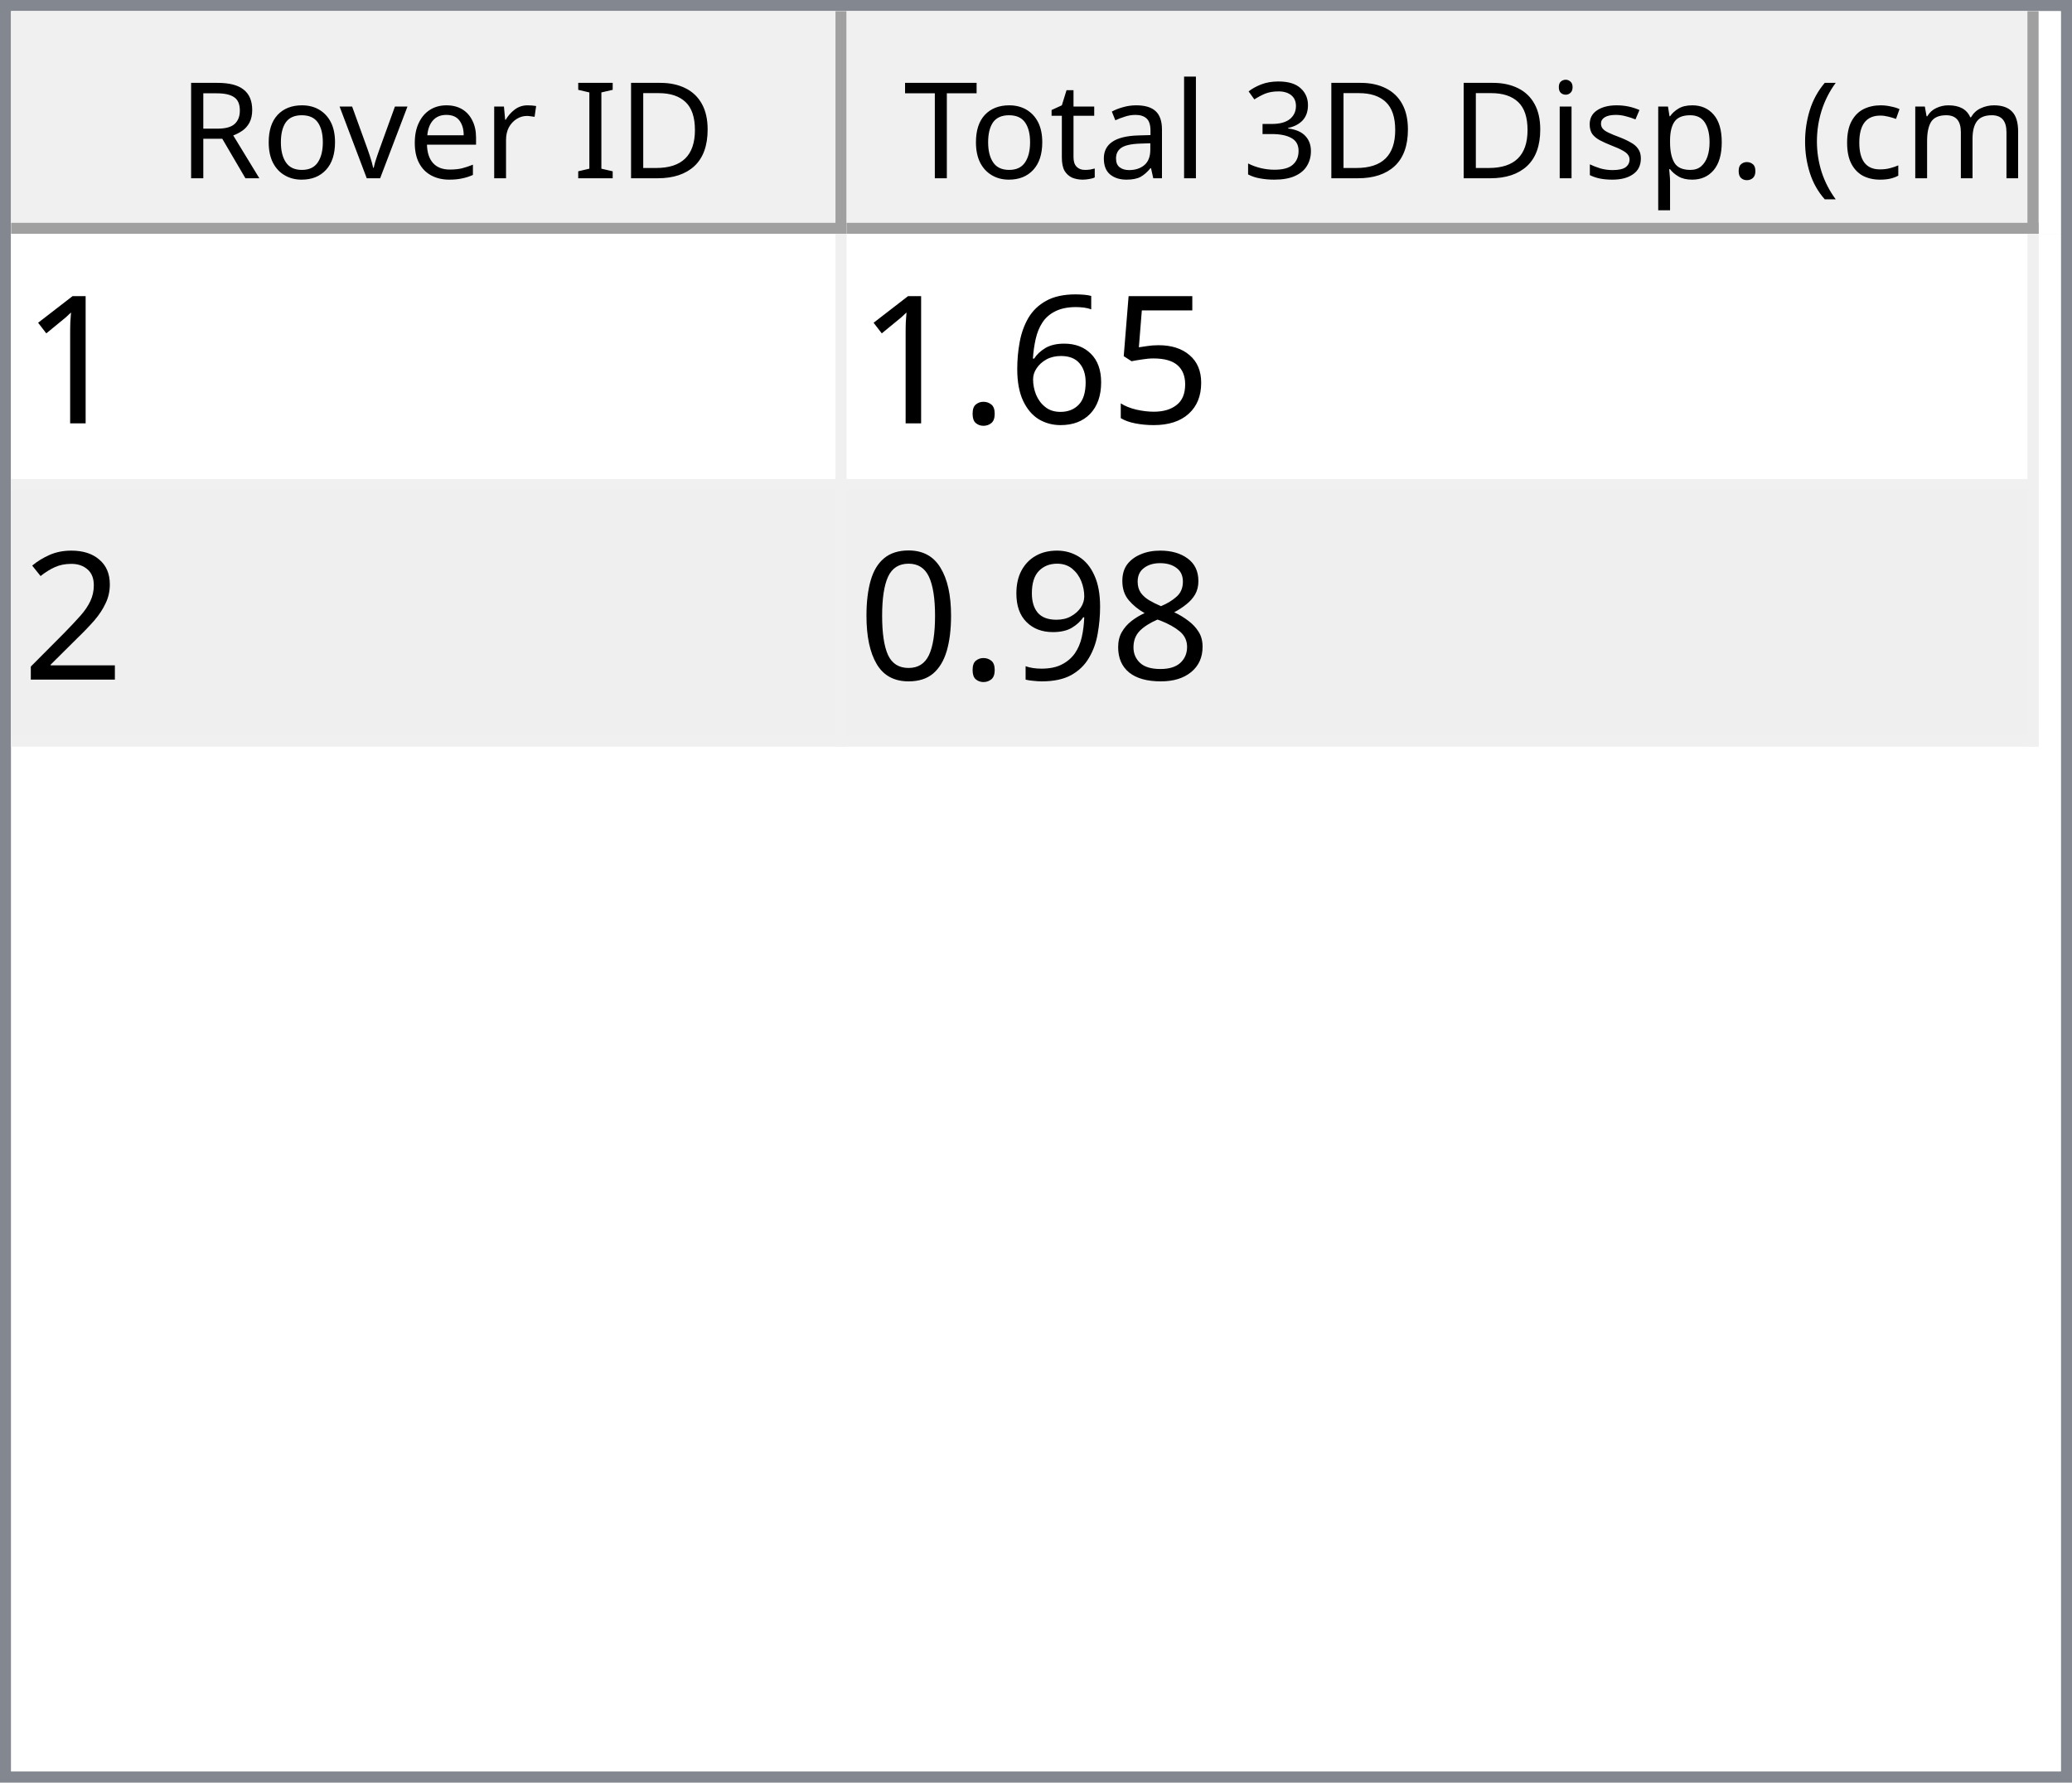
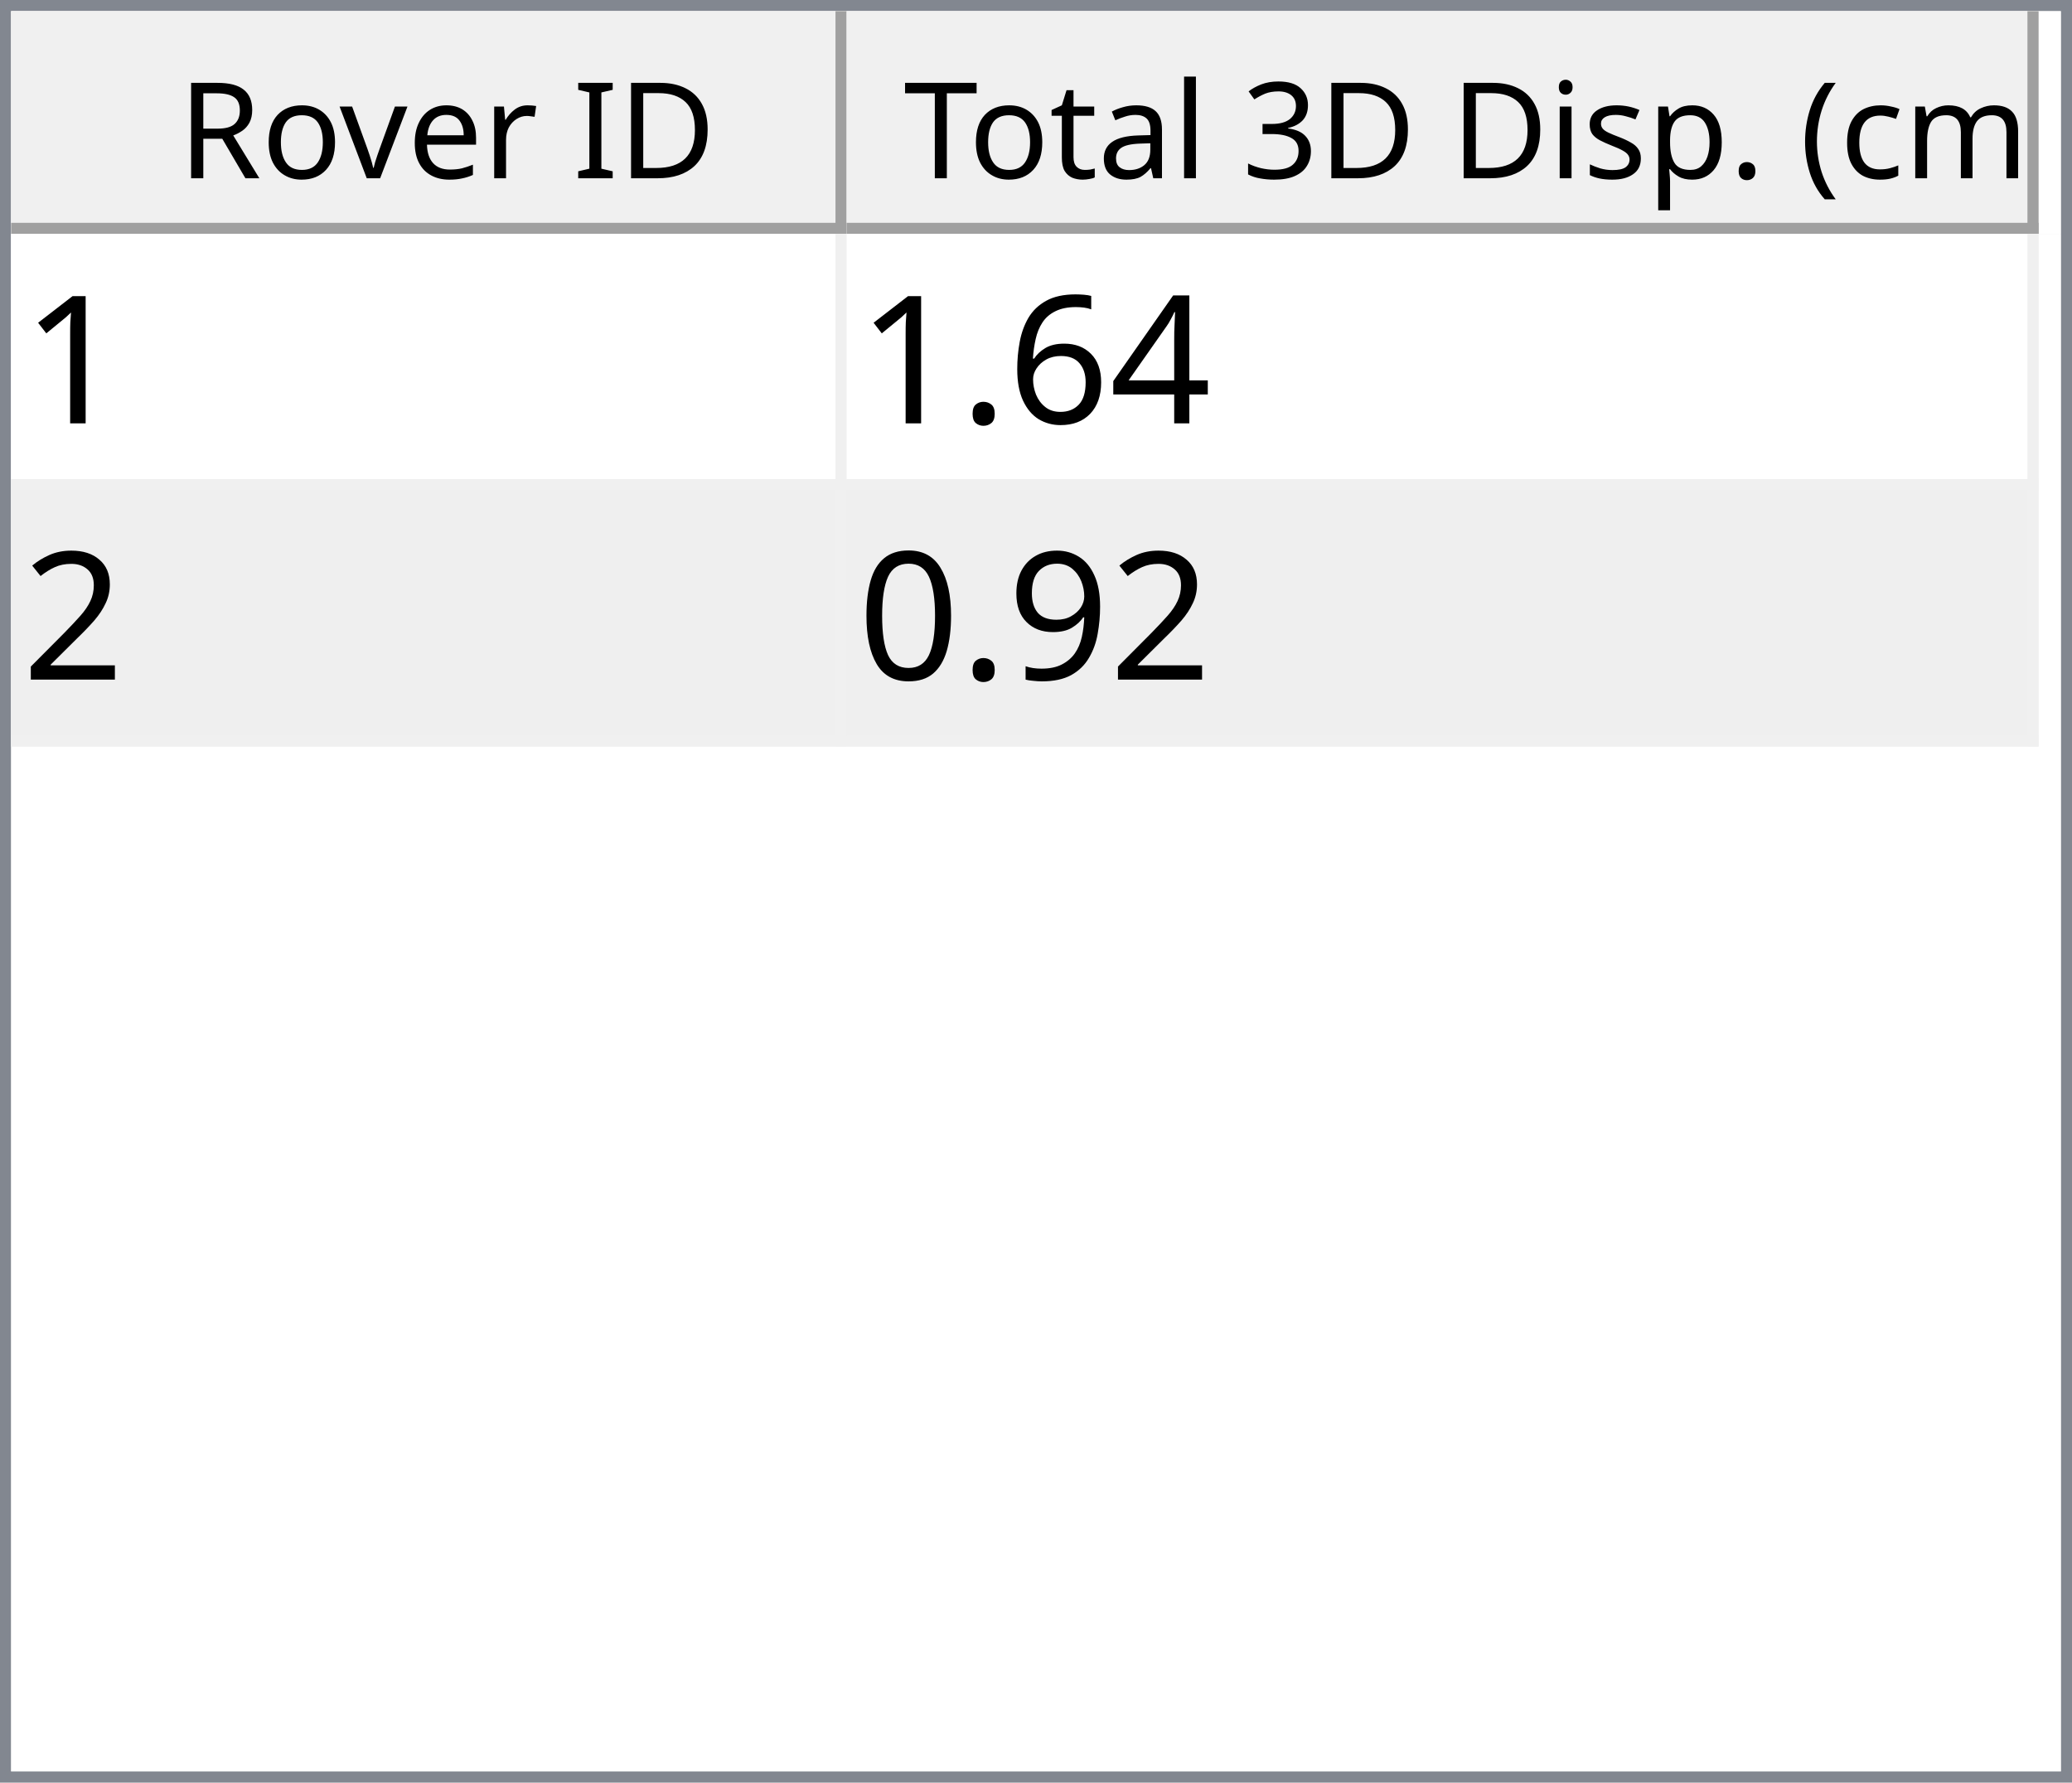
<svg xmlns="http://www.w3.org/2000/svg" style="fill-opacity:1; color-rendering:auto; color-interpolation:auto; text-rendering:auto; stroke:black; stroke-linecap:square; stroke-miterlimit:10; shape-rendering:auto; stroke-opacity:1; fill:black; stroke-dasharray:none; font-weight:normal; stroke-width:1; font-family:'Dialog'; font-style:normal; stroke-linejoin:miter; font-size:12px; stroke-dashoffset:0; image-rendering:auto;" width="186" height="160">
  <defs id="genericDefs" />
  <g>
    <defs id="defs1">
      <clipPath clipPathUnits="userSpaceOnUse" id="clipPath1">
        <path d="M0 0 L186 0 L186 160 L0 160 L0 0 Z" />
      </clipPath>
      <clipPath clipPathUnits="userSpaceOnUse" id="clipPath2">
        <path d="M0 0 L0 160 L186 160 L186 0 Z" />
      </clipPath>
      <clipPath clipPathUnits="userSpaceOnUse" id="clipPath3">
        <path d="M0 0 L0 20 L184 20 L184 0 Z" />
      </clipPath>
      <clipPath clipPathUnits="userSpaceOnUse" id="clipPath4">
        <path d="M0 0 L0 20 L75 20 L75 0 Z" />
      </clipPath>
      <clipPath clipPathUnits="userSpaceOnUse" id="clipPath5">
        <path d="M1 1 L1 19 L74 19 L74 1 Z" />
      </clipPath>
      <clipPath clipPathUnits="userSpaceOnUse" id="clipPath6">
        <path d="M0 0 L0 18 L73 18 L73 0 Z" />
      </clipPath>
      <clipPath clipPathUnits="userSpaceOnUse" id="clipPath7">
        <path d="M-0.5 -0.5 L-0.5 19.5 L74.5 19.5 L74.5 -0.5 Z" />
      </clipPath>
      <clipPath clipPathUnits="userSpaceOnUse" id="clipPath8">
        <path d="M0 0 L0 20 L107 20 L107 0 Z" />
      </clipPath>
      <clipPath clipPathUnits="userSpaceOnUse" id="clipPath9">
        <path d="M1 1 L1 19 L106 19 L106 1 Z" />
      </clipPath>
      <clipPath clipPathUnits="userSpaceOnUse" id="clipPath10">
        <path d="M0 0 L0 18 L105 18 L105 0 Z" />
      </clipPath>
      <clipPath clipPathUnits="userSpaceOnUse" id="clipPath11">
        <path d="M-0.5 -0.5 L-0.5 19.5 L106.5 19.5 L106.5 -0.5 Z" />
      </clipPath>
      <clipPath clipPathUnits="userSpaceOnUse" id="clipPath12">
        <path d="M0 0 L0 138 L184 138 L184 0 Z" />
      </clipPath>
      <clipPath clipPathUnits="userSpaceOnUse" id="clipPath13">
        <path d="M0 0 L0 46 L182 46 L182 0 Z" />
      </clipPath>
      <clipPath clipPathUnits="userSpaceOnUse" id="clipPath14">
        <path d="M-0.5 -0.5 L-0.5 45.5 L181.5 45.5 L181.5 -0.5 Z" />
      </clipPath>
      <clipPath clipPathUnits="userSpaceOnUse" id="clipPath15">
        <path d="M0 0 L0 22 L74 22 L74 0 Z" />
      </clipPath>
      <clipPath clipPathUnits="userSpaceOnUse" id="clipPath16">
        <path d="M0 0 L0 22 L106 22 L106 0 Z" />
      </clipPath>
      <font horiz-adv-x="64.551" id="font1">
        <font-face ascent="107.91" descent="25.098" units-per-em="100" style="font-style:normal; font-family:Segoe UI; font-weight:normal;" />
        <missing-glyph horiz-adv-x="64.551" d="M8.109 0 L8.109 68.266 L56.453 68.266 L56.453 0 L8.109 0 ZM15.328 7.234 L49.219 7.234 L49.219 61.031 L15.328 61.031 L15.328 7.234 Z" />
        <glyph unicode="D" horiz-adv-x="70.117" d="M9.188 0 L9.188 70.016 L28.516 70.016 Q65.531 70.016 65.531 35.891 Q65.531 19.672 55.25 9.836 Q44.969 0 27.734 0 L9.188 0 ZM17.391 62.594 L17.391 7.422 L27.828 7.422 Q41.609 7.422 49.273 14.797 Q56.938 22.172 56.938 35.688 Q56.938 62.594 28.328 62.594 L17.391 62.594 Z" />
        <glyph unicode="I" horiz-adv-x="26.611" d="M17.391 0 L9.188 0 L9.188 70.016 L17.391 70.016 L17.391 0 Z" />
        <glyph unicode=" " horiz-adv-x="27.393" d="" />
        <glyph unicode="r" horiz-adv-x="34.766" d="M34.188 41.891 Q32.078 43.5 28.125 43.5 Q23 43.5 19.555 38.672 Q16.109 33.844 16.109 25.484 L16.109 0 L8.109 0 L8.109 50 L16.109 50 L16.109 39.703 L16.312 39.703 Q18.016 44.969 21.531 47.922 Q25.047 50.875 29.391 50.875 Q32.516 50.875 34.188 50.203 L34.188 41.891 Z" />
        <glyph unicode="e" horiz-adv-x="52.295" d="M48.297 23 L12.984 23 Q13.188 14.656 17.484 10.109 Q21.781 5.562 29.297 5.562 Q37.75 5.562 44.828 11.141 L44.828 3.609 Q38.234 -1.172 27.391 -1.172 Q16.797 -1.172 10.742 5.641 Q4.688 12.453 4.688 24.812 Q4.688 36.469 11.305 43.82 Q17.922 51.172 27.734 51.172 Q37.547 51.172 42.922 44.828 Q48.297 38.484 48.297 27.203 L48.297 23 ZM40.094 29.781 Q40.047 36.719 36.75 40.578 Q33.453 44.438 27.594 44.438 Q21.922 44.438 17.969 40.383 Q14.016 36.328 13.094 29.781 L40.094 29.781 Z" />
        <glyph unicode="v" horiz-adv-x="47.9" d="M47.406 50 L27.484 0 L19.625 0 L0.688 50 L9.469 50 L22.172 13.672 Q23.578 9.672 23.922 6.688 L24.125 6.688 Q24.609 10.453 25.688 13.484 L38.969 50 L47.406 50 Z" />
        <glyph unicode="o" horiz-adv-x="58.594" d="M29 -1.172 Q17.922 -1.172 11.305 5.836 Q4.688 12.844 4.688 24.422 Q4.688 37.016 11.57 44.094 Q18.453 51.172 30.172 51.172 Q41.359 51.172 47.633 44.289 Q53.906 37.406 53.906 25.203 Q53.906 13.234 47.141 6.031 Q40.375 -1.172 29 -1.172 ZM29.594 44.438 Q21.875 44.438 17.383 39.188 Q12.891 33.938 12.891 24.703 Q12.891 15.828 17.43 10.695 Q21.969 5.562 29.594 5.562 Q37.359 5.562 41.531 10.594 Q45.703 15.625 45.703 24.906 Q45.703 34.281 41.531 39.359 Q37.359 44.438 29.594 44.438 Z" />
        <glyph unicode="R" horiz-adv-x="59.814" d="M59.375 0 L49.609 0 L37.891 19.625 Q36.281 22.359 34.766 24.289 Q33.25 26.219 31.664 27.438 Q30.078 28.656 28.25 29.219 Q26.422 29.781 24.125 29.781 L17.391 29.781 L17.391 0 L9.188 0 L9.188 70.016 L30.078 70.016 Q34.672 70.016 38.555 68.867 Q42.438 67.719 45.289 65.375 Q48.141 63.031 49.758 59.547 Q51.375 56.062 51.375 51.375 Q51.375 47.703 50.273 44.656 Q49.172 41.609 47.148 39.211 Q45.125 36.812 42.266 35.133 Q39.406 33.453 35.844 32.516 L35.844 32.328 Q37.594 31.547 38.891 30.547 Q40.188 29.547 41.359 28.18 Q42.531 26.812 43.68 25.078 Q44.828 23.344 46.234 21.047 L59.375 0 ZM17.391 62.594 L17.391 37.203 L28.516 37.203 Q31.594 37.203 34.203 38.133 Q36.812 39.062 38.719 40.797 Q40.625 42.531 41.703 45.047 Q42.781 47.562 42.781 50.688 Q42.781 56.297 39.141 59.445 Q35.5 62.594 28.609 62.594 L17.391 62.594 Z" />
        <glyph unicode=")" horiz-adv-x="30.176" d="M8.297 -15.922 L1.172 -15.922 Q16.406 2.344 16.406 26.812 Q16.406 51.469 1.078 70.016 L8.297 70.016 Q23.531 52.156 23.531 26.703 Q23.531 1.375 8.297 -15.922 Z" />
        <glyph unicode="m" horiz-adv-x="86.133" d="M79.109 0 L71.094 0 L71.094 28.719 Q71.094 37.016 68.531 40.727 Q65.969 44.438 59.906 44.438 Q54.781 44.438 51.195 39.75 Q47.609 35.062 47.609 28.516 L47.609 0 L39.594 0 L39.594 29.688 Q39.594 44.438 28.219 44.438 Q22.953 44.438 19.531 40.016 Q16.109 35.594 16.109 28.516 L16.109 0 L8.109 0 L8.109 50 L16.109 50 L16.109 42.094 L16.312 42.094 Q21.625 51.172 31.844 51.172 Q36.969 51.172 40.773 48.312 Q44.578 45.453 46 40.828 Q51.562 51.172 62.594 51.172 Q79.109 51.172 79.109 30.812 L79.109 0 Z" />
        <glyph unicode="c" horiz-adv-x="46.191" d="M42.188 2.297 Q36.422 -1.172 28.516 -1.172 Q17.828 -1.172 11.258 5.789 Q4.688 12.75 4.688 23.828 Q4.688 36.188 11.766 43.68 Q18.844 51.172 30.672 51.172 Q37.25 51.172 42.281 48.734 L42.281 40.531 Q36.719 44.438 30.375 44.438 Q22.703 44.438 17.797 38.945 Q12.891 33.453 12.891 24.516 Q12.891 15.719 17.508 10.641 Q22.125 5.562 29.891 5.562 Q36.422 5.562 42.188 9.906 L42.188 2.297 Z" />
        <glyph unicode="(" horiz-adv-x="30.176" d="M29.109 -15.922 L21.969 -15.922 Q6.844 1.375 6.844 26.703 Q6.844 52.156 21.969 70.016 L29.203 70.016 Q13.875 51.469 13.875 26.812 Q13.875 2.344 29.109 -15.922 Z" />
        <glyph unicode="." horiz-adv-x="21.68" d="M10.891 -1.078 Q8.641 -1.078 7.055 0.539 Q5.469 2.156 5.469 4.391 Q5.469 6.641 7.055 8.273 Q8.641 9.906 10.891 9.906 Q13.188 9.906 14.797 8.273 Q16.406 6.641 16.406 4.391 Q16.406 2.156 14.797 0.539 Q13.188 -1.078 10.891 -1.078 Z" />
        <glyph unicode="p" horiz-adv-x="58.789" d="M16.312 7.234 L16.109 7.234 L16.109 -23 L8.109 -23 L8.109 50 L16.109 50 L16.109 41.219 L16.312 41.219 Q22.219 51.172 33.594 51.172 Q43.266 51.172 48.688 44.461 Q54.109 37.75 54.109 26.469 Q54.109 13.922 48 6.375 Q41.891 -1.172 31.297 -1.172 Q21.578 -1.172 16.312 7.234 ZM16.109 27.391 L16.109 20.406 Q16.109 14.203 20.141 9.883 Q24.172 5.562 30.375 5.562 Q37.641 5.562 41.773 11.133 Q45.906 16.703 45.906 26.609 Q45.906 34.969 42.047 39.703 Q38.188 44.438 31.594 44.438 Q24.609 44.438 20.359 39.578 Q16.109 34.719 16.109 27.391 Z" />
        <glyph unicode="s" horiz-adv-x="42.432" d="M5.078 1.812 L5.078 10.406 Q11.625 5.562 19.484 5.562 Q30.031 5.562 30.031 12.594 Q30.031 14.594 29.125 15.992 Q28.219 17.391 26.68 18.461 Q25.141 19.531 23.07 20.383 Q21 21.234 18.609 22.172 Q15.281 23.484 12.766 24.828 Q10.25 26.172 8.57 27.859 Q6.891 29.547 6.031 31.695 Q5.172 33.844 5.172 36.719 Q5.172 40.234 6.789 42.945 Q8.406 45.656 11.086 47.484 Q13.766 49.312 17.211 50.242 Q20.656 51.172 24.312 51.172 Q30.812 51.172 35.938 48.922 L35.938 40.828 Q30.422 44.438 23.25 44.438 Q21 44.438 19.195 43.922 Q17.391 43.406 16.094 42.477 Q14.797 41.547 14.086 40.258 Q13.375 38.969 13.375 37.406 Q13.375 35.453 14.086 34.133 Q14.797 32.812 16.164 31.789 Q17.531 30.766 19.484 29.938 Q21.438 29.109 23.922 28.125 Q27.25 26.859 29.883 25.516 Q32.516 24.172 34.375 22.484 Q36.234 20.797 37.234 18.602 Q38.234 16.406 38.234 13.375 Q38.234 9.672 36.602 6.938 Q34.969 4.203 32.234 2.398 Q29.5 0.594 25.93 -0.289 Q22.359 -1.172 18.453 -1.172 Q10.75 -1.172 5.078 1.812 Z" />
        <glyph unicode="i" horiz-adv-x="24.219" d="M12.203 62.703 Q10.062 62.703 8.547 64.164 Q7.031 65.625 7.031 67.875 Q7.031 70.125 8.547 71.609 Q10.062 73.094 12.203 73.094 Q14.406 73.094 15.945 71.609 Q17.484 70.125 17.484 67.875 Q17.484 65.719 15.945 64.211 Q14.406 62.703 12.203 62.703 ZM16.109 0 L8.109 0 L8.109 50 L16.109 50 L16.109 0 Z" />
        <glyph unicode="3" horiz-adv-x="53.906" d="M46.531 19.828 Q46.531 15.094 44.75 11.211 Q42.969 7.328 39.719 4.57 Q36.469 1.812 31.93 0.297 Q27.391 -1.219 21.922 -1.219 Q11.922 -1.219 6 2.594 L6 11.188 Q13.094 5.609 22.219 5.609 Q25.875 5.609 28.828 6.539 Q31.781 7.469 33.906 9.227 Q36.031 10.984 37.18 13.477 Q38.328 15.969 38.328 19.094 Q38.328 32.812 18.797 32.812 L12.984 32.812 L12.984 39.594 L18.5 39.594 Q35.797 39.594 35.797 52.484 Q35.797 64.406 22.609 64.406 Q15.188 64.406 8.688 59.422 L8.688 67.188 Q15.375 71.188 24.609 71.188 Q29 71.188 32.57 69.969 Q36.141 68.75 38.68 66.555 Q41.219 64.359 42.609 61.281 Q44 58.203 44 54.5 Q44 40.672 30.031 36.719 L30.031 36.531 Q33.594 36.141 36.625 34.797 Q39.656 33.453 41.852 31.305 Q44.047 29.156 45.289 26.25 Q46.531 23.344 46.531 19.828 Z" />
        <glyph unicode="l" horiz-adv-x="24.219" d="M16.109 0 L8.109 0 L8.109 74.031 L16.109 74.031 L16.109 0 Z" />
        <glyph unicode="a" horiz-adv-x="50.879" d="M43.891 0 L35.891 0 L35.891 7.812 L35.688 7.812 Q30.469 -1.172 20.312 -1.172 Q12.844 -1.172 8.617 2.781 Q4.391 6.734 4.391 13.281 Q4.391 27.297 20.906 29.594 L35.891 31.688 Q35.891 44.438 25.594 44.438 Q16.547 44.438 9.281 38.281 L9.281 46.484 Q16.656 51.172 26.266 51.172 Q43.891 51.172 43.891 32.516 L43.891 0 ZM35.891 25.297 L23.828 23.641 Q18.266 22.859 15.43 20.875 Q12.594 18.891 12.594 13.875 Q12.594 10.203 15.211 7.883 Q17.828 5.562 22.172 5.562 Q28.125 5.562 32.008 9.742 Q35.891 13.922 35.891 20.312 L35.891 25.297 Z" />
        <glyph unicode="t" horiz-adv-x="33.887" d="M31.297 0.484 Q28.469 -1.078 23.828 -1.078 Q10.688 -1.078 10.688 13.578 L10.688 43.172 L2.094 43.172 L2.094 50 L10.688 50 L10.688 62.203 L18.703 64.797 L18.703 50 L31.297 50 L31.297 43.172 L18.703 43.172 L18.703 14.984 Q18.703 9.969 20.414 7.82 Q22.125 5.672 26.078 5.672 Q29.109 5.672 31.297 7.328 L31.297 0.484 Z" />
        <glyph unicode="T" horiz-adv-x="52.393" d="M50.594 62.594 L30.375 62.594 L30.375 0 L22.172 0 L22.172 62.594 L2 62.594 L2 70.016 L50.594 70.016 L50.594 62.594 Z" />
      </font>
      <font horiz-adv-x="75.0" id="font2">
        <font-face ascent="100.537" descent="21.973" units-per-em="100" style="font-style:normal; font-family:sans-serif; font-weight:normal;" />
        <missing-glyph horiz-adv-x="75.0" d="M12.5 0 L12.5 62.5 L62.5 62.5 L62.5 0 L12.5 0 ZM14.062 1.562 L60.938 1.562 L60.938 60.938 L14.062 60.938 L14.062 1.562 Z" />
        <glyph unicode="1" horiz-adv-x="55.615" d="M37.25 0 L28.469 0 L28.469 56 Q25.297 52.984 20.141 49.953 Q14.984 46.922 10.891 45.406 L10.891 53.906 Q18.266 57.375 23.781 62.305 Q29.297 67.234 31.594 71.875 L37.25 71.875 L37.25 0 Z" />
-         <glyph unicode="5" horiz-adv-x="55.615" d="M4.156 18.75 L13.375 19.531 Q14.406 12.797 18.141 9.398 Q21.875 6 27.156 6 Q33.5 6 37.891 10.789 Q42.281 15.578 42.281 23.484 Q42.281 31 38.062 35.352 Q33.844 39.703 27 39.703 Q22.75 39.703 19.336 37.773 Q15.922 35.844 13.969 32.766 L5.719 33.844 L12.641 70.609 L48.25 70.609 L48.25 62.203 L19.672 62.203 L15.828 42.969 Q22.266 47.469 29.344 47.469 Q38.719 47.469 45.164 40.969 Q51.609 34.469 51.609 24.266 Q51.609 14.547 45.953 7.469 Q39.062 -1.219 27.156 -1.219 Q17.391 -1.219 11.211 4.25 Q5.031 9.719 4.156 18.75 Z" />
+         <glyph unicode="4" horiz-adv-x="55.615" d="M32.328 0 L32.328 17.141 L1.266 17.141 L1.266 25.203 L33.938 71.578 L41.109 71.578 L41.109 25.203 L50.781 25.203 L50.781 17.141 L41.109 17.141 L41.109 0 L32.328 0 ZM32.328 25.203 L32.328 57.469 L9.906 25.203 L32.328 25.203 Z" />
        <glyph unicode="6" horiz-adv-x="55.615" d="M49.75 54.047 L41.016 53.375 Q39.844 58.547 37.703 60.891 Q34.125 64.656 28.906 64.656 Q24.703 64.656 21.531 62.312 Q17.391 59.281 14.992 53.469 Q12.594 47.656 12.5 36.922 Q15.672 41.75 20.266 44.094 Q24.859 46.438 29.891 46.438 Q38.672 46.438 44.852 39.969 Q51.031 33.5 51.031 23.25 Q51.031 16.5 48.125 10.719 Q45.219 4.938 40.141 1.859 Q35.062 -1.219 28.609 -1.219 Q17.625 -1.219 10.695 6.859 Q3.766 14.938 3.766 33.5 Q3.766 54.25 11.422 63.672 Q18.109 71.875 29.438 71.875 Q37.891 71.875 43.289 67.141 Q48.688 62.406 49.75 54.047 ZM13.875 23.188 Q13.875 18.656 15.797 14.508 Q17.719 10.359 21.188 8.18 Q24.656 6 28.469 6 Q34.031 6 38.039 10.492 Q42.047 14.984 42.047 22.703 Q42.047 30.125 38.086 34.398 Q34.125 38.672 28.125 38.672 Q22.172 38.672 18.023 34.398 Q13.875 30.125 13.875 23.188 Z" />
        <glyph unicode="." horiz-adv-x="27.783" d="M9.078 0 L9.078 10.016 L19.094 10.016 L19.094 0 L9.078 0 Z" />
        <glyph unicode="2" horiz-adv-x="55.615" d="M50.344 8.453 L50.344 0 L3.031 0 Q2.938 3.172 4.047 6.109 Q5.859 10.938 9.836 15.625 Q13.812 20.312 21.344 26.469 Q33.016 36.031 37.117 41.625 Q41.219 47.219 41.219 52.203 Q41.219 57.422 37.477 61.008 Q33.734 64.594 27.734 64.594 Q21.391 64.594 17.578 60.789 Q13.766 56.984 13.719 50.25 L4.688 51.172 Q5.609 61.281 11.664 66.578 Q17.719 71.875 27.938 71.875 Q38.234 71.875 44.242 66.164 Q50.25 60.453 50.25 52 Q50.25 47.703 48.492 43.555 Q46.734 39.406 42.656 34.812 Q38.578 30.219 29.109 22.219 Q21.188 15.578 18.945 13.211 Q16.703 10.844 15.234 8.453 L50.344 8.453 Z" />
-         <glyph unicode="8" horiz-adv-x="55.615" d="M17.672 38.812 Q12.203 40.828 9.57 44.539 Q6.938 48.25 6.938 53.422 Q6.938 61.234 12.555 66.555 Q18.172 71.875 27.484 71.875 Q36.859 71.875 42.578 66.43 Q48.297 60.984 48.297 53.172 Q48.297 48.188 45.68 44.508 Q43.062 40.828 37.75 38.812 Q44.344 36.672 47.781 31.883 Q51.219 27.094 51.219 20.453 Q51.219 11.281 44.727 5.031 Q38.234 -1.219 27.641 -1.219 Q17.047 -1.219 10.547 5.055 Q4.047 11.328 4.047 20.703 Q4.047 27.688 7.594 32.398 Q11.141 37.109 17.672 38.812 ZM15.922 53.719 Q15.922 48.641 19.195 45.414 Q22.469 42.188 27.688 42.188 Q32.766 42.188 36.016 45.383 Q39.266 48.578 39.266 53.219 Q39.266 58.062 35.914 61.359 Q32.562 64.656 27.594 64.656 Q22.562 64.656 19.242 61.43 Q15.922 58.203 15.922 53.719 ZM13.094 20.656 Q13.094 16.891 14.875 13.375 Q16.656 9.859 20.172 7.93 Q23.688 6 27.734 6 Q34.031 6 38.133 10.055 Q42.234 14.109 42.234 20.359 Q42.234 26.703 38.016 30.859 Q33.797 35.016 27.438 35.016 Q21.234 35.016 17.164 30.914 Q13.094 26.812 13.094 20.656 Z" />
        <glyph unicode="9" horiz-adv-x="55.615" d="M5.469 16.547 L13.922 17.328 Q14.984 11.375 18.016 8.688 Q21.047 6 25.781 6 Q29.828 6 32.883 7.859 Q35.938 9.719 37.891 12.82 Q39.844 15.922 41.164 21.195 Q42.484 26.469 42.484 31.938 Q42.484 32.516 42.438 33.688 Q39.797 29.5 35.234 26.883 Q30.672 24.266 25.344 24.266 Q16.453 24.266 10.305 30.711 Q4.156 37.156 4.156 47.703 Q4.156 58.594 10.578 65.234 Q17 71.875 26.656 71.875 Q33.641 71.875 39.43 68.117 Q45.219 64.359 48.219 57.398 Q51.219 50.438 51.219 37.25 Q51.219 23.531 48.242 15.406 Q45.266 7.281 39.383 3.031 Q33.5 -1.219 25.594 -1.219 Q17.188 -1.219 11.867 3.445 Q6.547 8.109 5.469 16.547 ZM41.453 48.141 Q41.453 55.719 37.43 60.156 Q33.406 64.594 27.734 64.594 Q21.875 64.594 17.531 59.812 Q13.188 55.031 13.188 47.406 Q13.188 40.578 17.312 36.305 Q21.438 32.031 27.484 32.031 Q33.594 32.031 37.523 36.305 Q41.453 40.578 41.453 48.141 Z" />
        <glyph unicode="0" horiz-adv-x="55.615" d="M4.156 35.297 Q4.156 48 6.766 55.742 Q9.375 63.484 14.523 67.68 Q19.672 71.875 27.484 71.875 Q33.25 71.875 37.594 69.555 Q41.938 67.234 44.773 62.867 Q47.609 58.5 49.219 52.227 Q50.828 45.953 50.828 35.297 Q50.828 22.703 48.242 14.969 Q45.656 7.234 40.508 3.008 Q35.359 -1.219 27.484 -1.219 Q17.141 -1.219 11.234 6.203 Q4.156 15.141 4.156 35.297 ZM13.188 35.297 Q13.188 17.672 17.312 11.836 Q21.438 6 27.484 6 Q33.547 6 37.672 11.859 Q41.797 17.719 41.797 35.297 Q41.797 52.984 37.672 58.789 Q33.547 64.594 27.391 64.594 Q21.344 64.594 17.719 59.469 Q13.188 52.938 13.188 35.297 Z" />
      </font>
    </defs>
    <g style="fill:white; stroke:white;">
      <rect x="0" y="0" width="186" style="clip-path:url(#clipPath1); stroke:none;" height="160" />
    </g>
    <g style="fill:white; text-rendering:optimizeSpeed; color-rendering:optimizeSpeed; image-rendering:optimizeSpeed; shape-rendering:crispEdges; stroke:white; color-interpolation:sRGB;">
      <rect x="0" width="186" height="160" y="0" style="stroke:none;" />
      <path style="stroke:none;" d="M0 160 L186 160 L186 0 L0 0 Z" />
    </g>
    <g style="fill:rgb(240,240,240); font-family:'Segoe UI'; stroke:rgb(240,240,240);">
      <rect x="0" y="0" width="186" style="clip-path:url(#clipPath2); stroke:none;" height="160" />
    </g>
    <g style="fill:rgb(130,135,144); font-family:'Segoe UI'; stroke:rgb(130,135,144);">
      <path d="M0 0 L186 0 L186 160 L0 160 L0 0 ZM1 1 L185 1 L185 159 L1 159 L1 1 Z" style="fill-rule:evenodd; clip-path:url(#clipPath2); stroke:none;" />
    </g>
    <g style="fill:white; font-family:'Segoe UI'; stroke:white;" transform="translate(1,1)">
      <rect x="0" y="0" width="184" style="clip-path:url(#clipPath3); stroke:none;" height="20" />
    </g>
    <g style="fill:rgb(240,240,240); font-family:'Segoe UI'; stroke:rgb(240,240,240);" transform="translate(1,1)">
      <rect x="0" y="0" width="75" style="clip-path:url(#clipPath4); stroke:none;" height="20" />
    </g>
    <g style="font-family:'Segoe UI';" transform="translate(2,2)">
      <text x="14" xml:space="preserve" y="14" style="clip-path:url(#clipPath6); stroke:none;">Rover ID</text>
    </g>
    <g style="fill:rgb(160,160,160); font-family:'Segoe UI'; stroke:rgb(160,160,160); stroke-linejoin:bevel;" transform="translate(1.5,1.5)">
      <line x1="74" x2="74" y1="0" style="fill:none; clip-path:url(#clipPath7);" y2="19" />
    </g>
    <g style="fill:rgb(160,160,160); font-family:'Segoe UI'; stroke:rgb(160,160,160); stroke-linejoin:bevel;" transform="matrix(1,0,0,1,1,1) translate(0.5,0.5)">
      <line x1="0" x2="74" y1="19" style="fill:none; clip-path:url(#clipPath7);" y2="19" />
    </g>
    <g style="fill:rgb(240,240,240); font-family:'Segoe UI'; stroke:rgb(240,240,240);" transform="translate(76,1)">
      <rect x="0" y="0" width="107" style="clip-path:url(#clipPath8); stroke:none;" height="20" />
    </g>
    <g style="font-family:'Segoe UI';" transform="translate(77,2)">
      <text x="1" xml:space="preserve" y="14" style="clip-path:url(#clipPath10); stroke:none;"> Total 3D Disp. (cm)</text>
    </g>
    <g style="fill:rgb(160,160,160); font-family:'Segoe UI'; stroke:rgb(160,160,160); stroke-linejoin:bevel;" transform="translate(76.5,1.5)">
      <line x1="106" x2="106" y1="0" style="fill:none; clip-path:url(#clipPath11);" y2="19" />
    </g>
    <g style="fill:rgb(160,160,160); font-family:'Segoe UI'; stroke:rgb(160,160,160); stroke-linejoin:bevel;" transform="matrix(1,0,0,1,76,1) translate(0.5,0.5)">
      <line x1="0" x2="106" y1="19" style="fill:none; clip-path:url(#clipPath11);" y2="19" />
    </g>
    <g style="fill:white; font-family:'Segoe UI'; stroke:white;" transform="translate(1,21)">
      <rect x="0" y="0" width="184" style="clip-path:url(#clipPath12); stroke:none;" height="138" />
    </g>
    <g style="fill:rgb(240,240,240); font-size:16px; font-family:sans-serif; stroke:rgb(240,240,240);" transform="translate(1,21)">
      <rect x="0" y="0" width="182" style="clip-path:url(#clipPath13); stroke:none;" height="46" />
      <line transform="translate(0.5,0.5)" x1="0" x2="181" y1="22" style="clip-path:url(#clipPath14); fill:none; stroke-linejoin:bevel;" y2="22" />
    </g>
    <g transform="matrix(1,0,0,1,1,21) translate(0.5,0.5)" style="fill:rgb(240,240,240); font-size:16px; font-family:sans-serif; stroke:rgb(240,240,240); stroke-linejoin:bevel;">
      <line x1="0" x2="181" y1="45" style="fill:none; clip-path:url(#clipPath14);" y2="45" />
    </g>
    <g transform="matrix(1,0,0,1,1,21) translate(0.5,0.5)" style="fill:rgb(240,240,240); font-size:16px; font-family:sans-serif; stroke:rgb(240,240,240); stroke-linejoin:bevel;">
      <line x1="74" x2="74" y1="0" style="fill:none; clip-path:url(#clipPath14);" y2="45" />
    </g>
    <g transform="matrix(1,0,0,1,1,21) translate(0.5,0.5)" style="fill:rgb(240,240,240); font-size:16px; font-family:sans-serif; stroke:rgb(240,240,240); stroke-linejoin:bevel;">
      <line x1="181" x2="181" y1="0" style="fill:none; clip-path:url(#clipPath14);" y2="45" />
    </g>
    <g style="fill:white; font-size:16px; font-family:sans-serif; stroke:white;" transform="matrix(1,0,0,1,1,21)">
      <rect x="0" y="0" width="74" style="clip-path:url(#clipPath15); stroke:none;" height="22" />
      <text x="1" y="17" style="fill:black; clip-path:url(#clipPath15); stroke:none;" xml:space="preserve">1</text>
    </g>
    <g style="fill:white; font-size:16px; font-family:sans-serif; stroke:white;" transform="matrix(1,0,0,1,1,21) translate(75,0)">
      <rect x="0" y="0" width="106" style="clip-path:url(#clipPath16); stroke:none;" height="22" />
-       <text x="1" y="17" style="fill:black; clip-path:url(#clipPath16); stroke:none;" xml:space="preserve">1.65</text>
+       <text x="1" y="17" style="fill:black; clip-path:url(#clipPath16); stroke:none;" xml:space="preserve">1.64</text>
    </g>
    <g style="fill:rgb(239,239,239); font-size:16px; font-family:sans-serif; stroke:rgb(239,239,239);" transform="matrix(1,0,0,1,1,21) translate(0,23)">
      <rect x="0" y="0" width="74" style="clip-path:url(#clipPath15); stroke:none;" height="22" />
      <text x="1" y="17" style="fill:black; clip-path:url(#clipPath15); stroke:none;" xml:space="preserve">2</text>
    </g>
    <g style="fill:rgb(239,239,239); font-size:16px; font-family:sans-serif; stroke:rgb(239,239,239);" transform="matrix(1,0,0,1,1,21) translate(75,23)">
      <rect x="0" y="0" width="106" style="clip-path:url(#clipPath16); stroke:none;" height="22" />
-       <text x="1" y="17" style="fill:black; clip-path:url(#clipPath16); stroke:none;" xml:space="preserve">0.98</text>
+       <text x="1" y="17" style="fill:black; clip-path:url(#clipPath16); stroke:none;" xml:space="preserve">0.92</text>
    </g>
  </g>
</svg>
